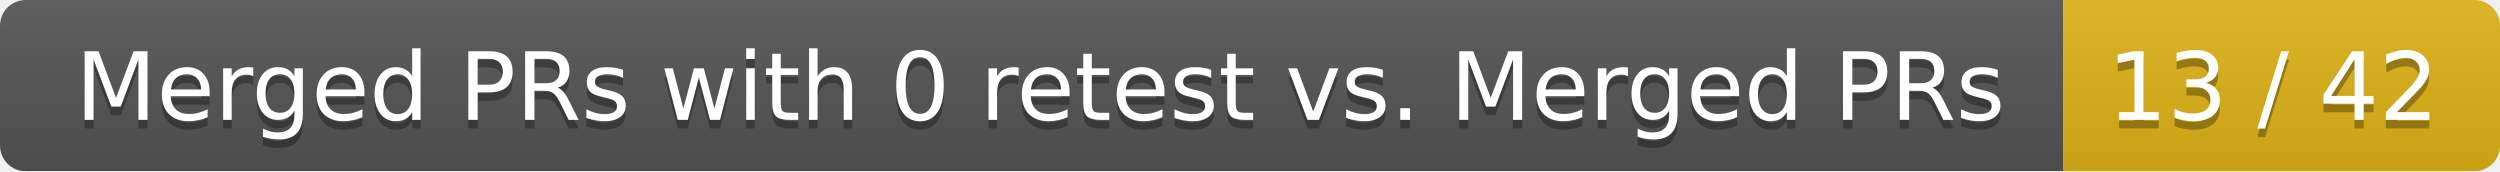
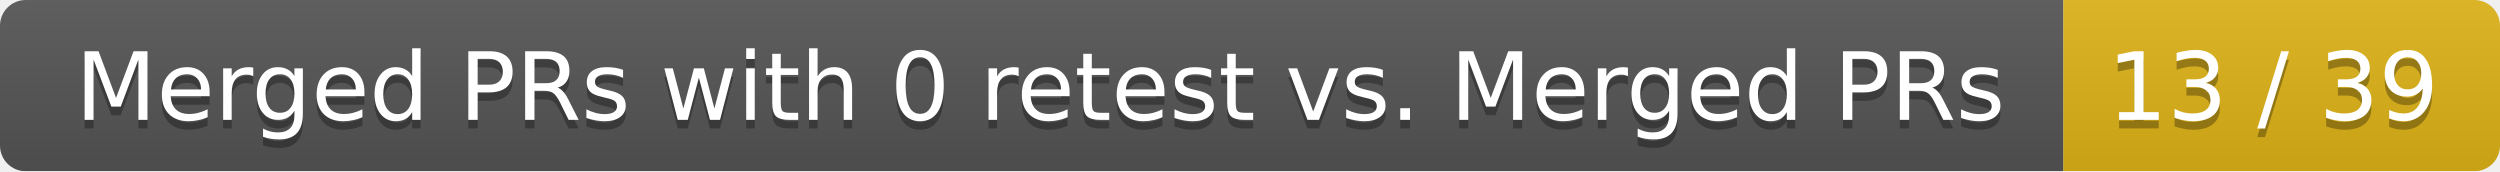
<svg xmlns="http://www.w3.org/2000/svg" width="292" height="20">
  <linearGradient id="smooth" x2="0" y2="100%">
    <stop offset="0" stop-color="#bbb" stop-opacity=".1" />
    <stop offset="1" stop-opacity=".1" />
  </linearGradient>
  <mask id="round">
    <rect width="292" height="20" rx="3" fill="#fff" />
  </mask>
  <g mask="url(#round)">
    <rect width="241" height="20" fill="#555" />
    <rect x="241" width="51" height="20" fill="#dfb317" />
    <rect width="292" height="20" fill="url(#smooth)" />
  </g>
  <g fill="#fff" text-anchor="middle" font-family="DejaVu Sans,Verdana,Geneva,sans-serif" font-size="11">
    <text x="121.5" y="15" fill="#010101" fill-opacity=".3">Merged PRs with 0 retest vs. Merged PRs</text>
    <text x="121.5" y="14">Merged PRs with 0 retest vs. Merged PRs</text>
-     <text x="265.5" y="15" fill="#010101" fill-opacity=".3">13 / 42</text>
-     <text x="265.5" y="14">13 / 42</text>
+     <text x="265.5" y="15" fill="#010101" fill-opacity=".3">13 / 39</text>
+     <text x="265.5" y="14">13 / 39</text>
  </g>
</svg>
